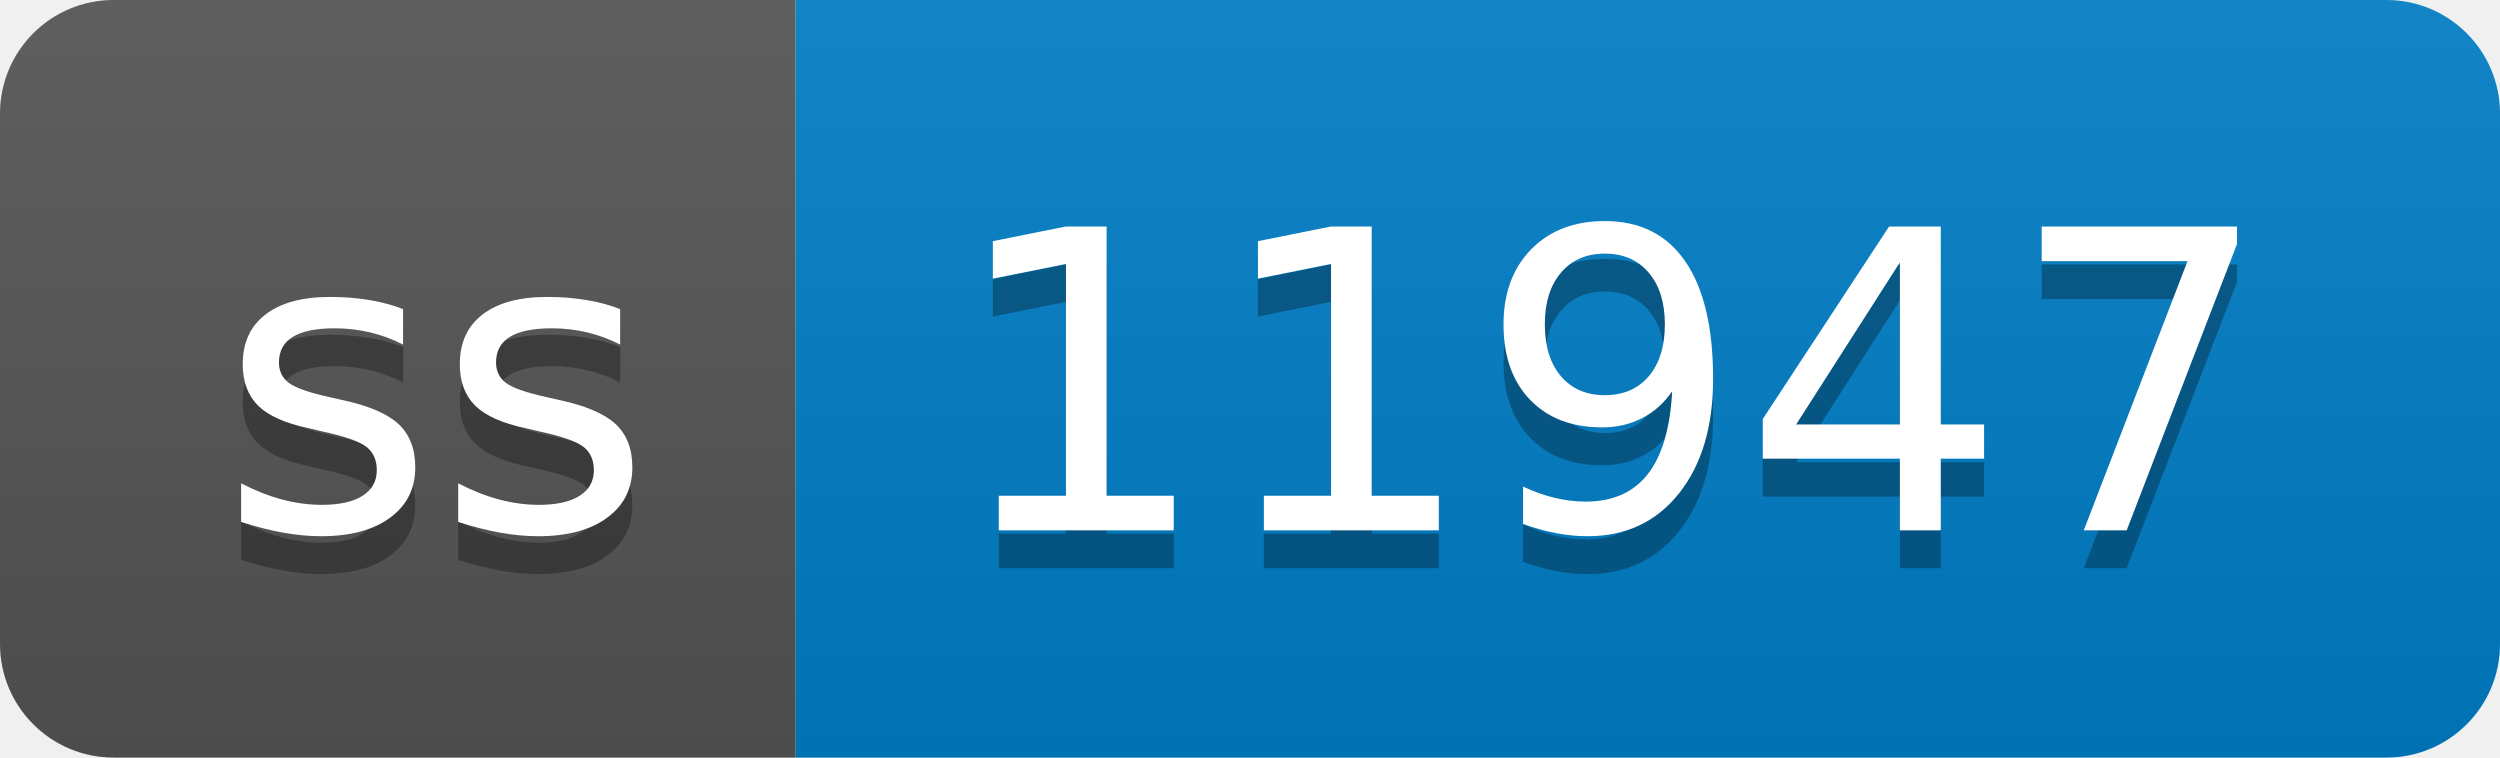
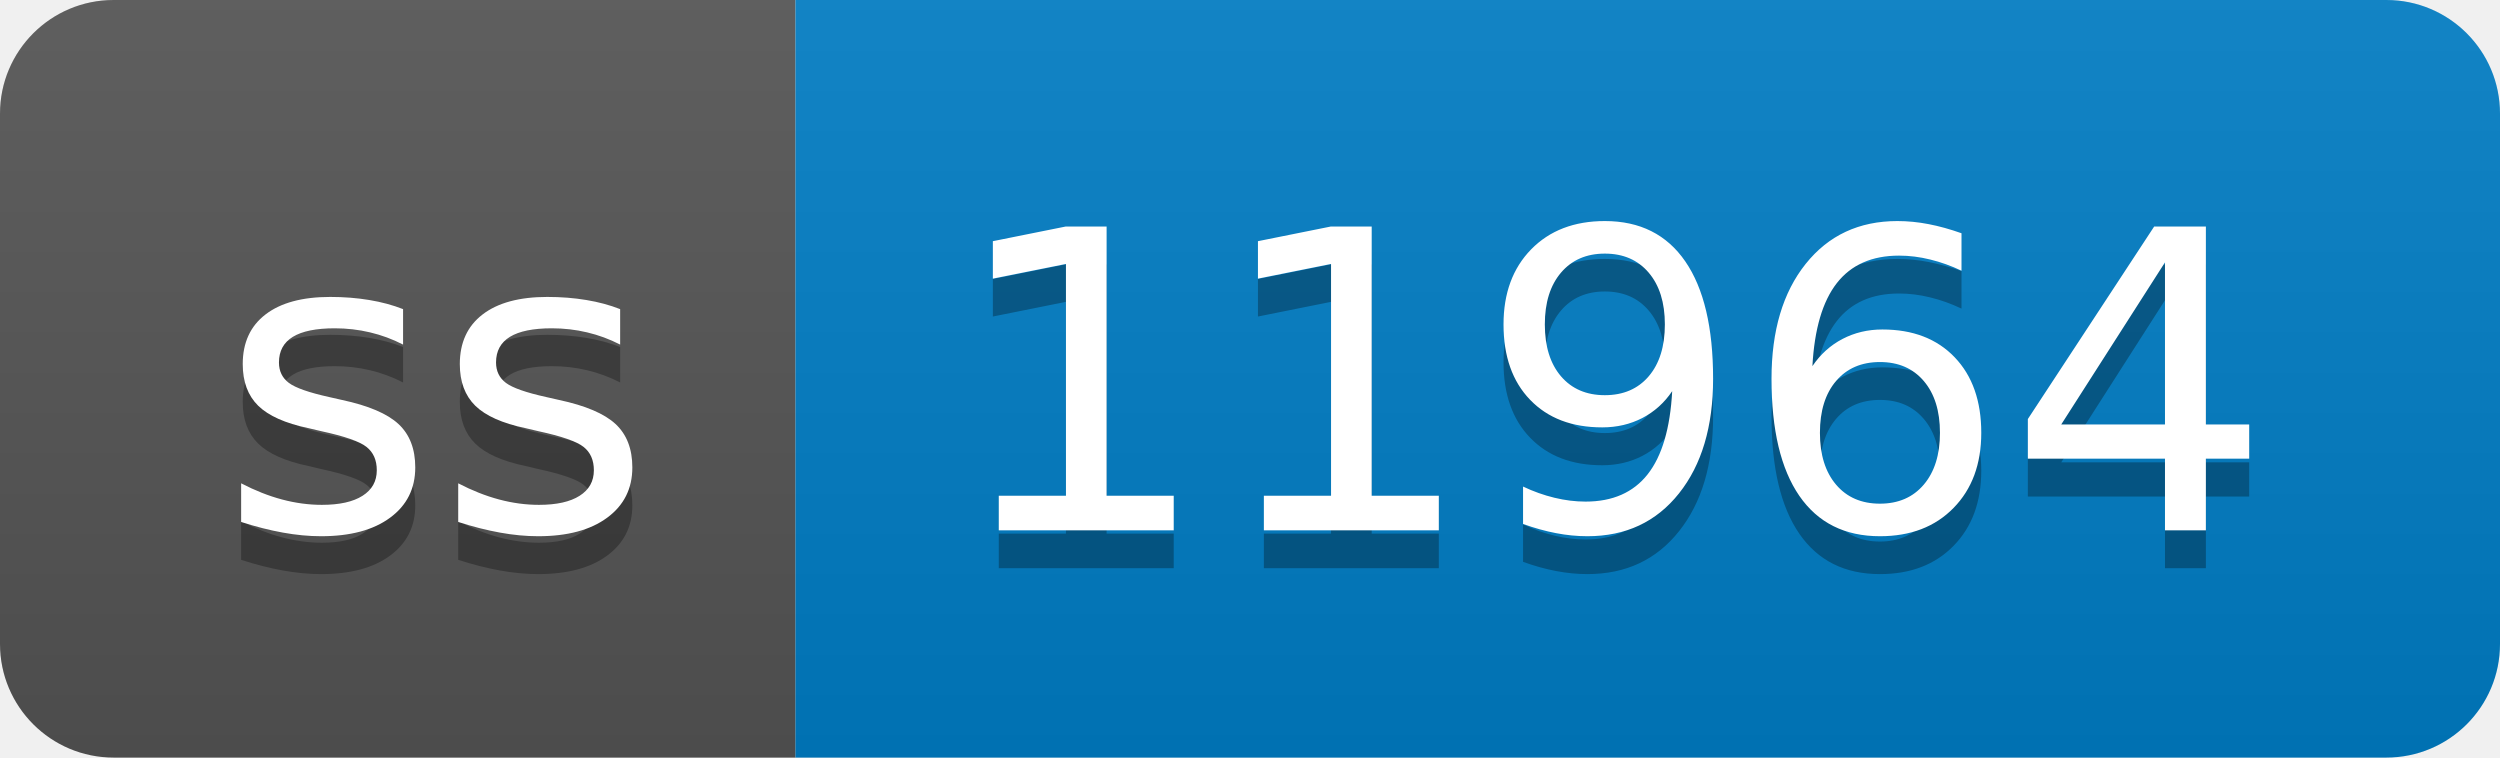
- <svg xmlns="http://www.w3.org/2000/svg" width="66" height="20" role="img" aria-label="ss: 11947">
+ <svg xmlns="http://www.w3.org/2000/svg" width="66" height="20" role="img" aria-label="ss: 11964">
  <linearGradient id="s" x2="0" y2="100%">
    <stop offset="0" stop-color="#bbb" stop-opacity=".1" />
    <stop offset="1" stop-opacity=".1" />
  </linearGradient>
  <clipPath id="r">
    <rect width="66" height="20" rx="3" fill="#fff" />
  </clipPath>
  <g clip-path="url(#r)">
    <rect width="21" height="20" fill="#555" />
    <rect x="21" width="45" height="20" fill="#007ec6" />
    <rect width="66" height="20" fill="url(#s)" />
  </g>
  <g fill="#fff" text-anchor="middle" font-family="Verdana,Geneva,DejaVu Sans,sans-serif" text-rendering="geometricPrecision" font-size="110">
    <text aria-hidden="true" x="115" y="150" fill="#010101" fill-opacity=".3" transform="scale(.1)" textLength="110">ss</text>
    <text x="115" y="140" transform="scale(.1)" fill="#fff" textLength="110">ss</text>
-     <text aria-hidden="true" x="425" y="150" fill="#010101" fill-opacity=".3" transform="scale(.1)" textLength="350">11947</text>
-     <text x="425" y="140" transform="scale(.1)" fill="#fff" textLength="350">11947</text>
+     <text aria-hidden="true" x="425" y="150" fill="#010101" fill-opacity=".3" transform="scale(.1)" textLength="350">11964</text>
+     <text x="425" y="140" transform="scale(.1)" fill="#fff" textLength="350">11964</text>
  </g>
</svg>
